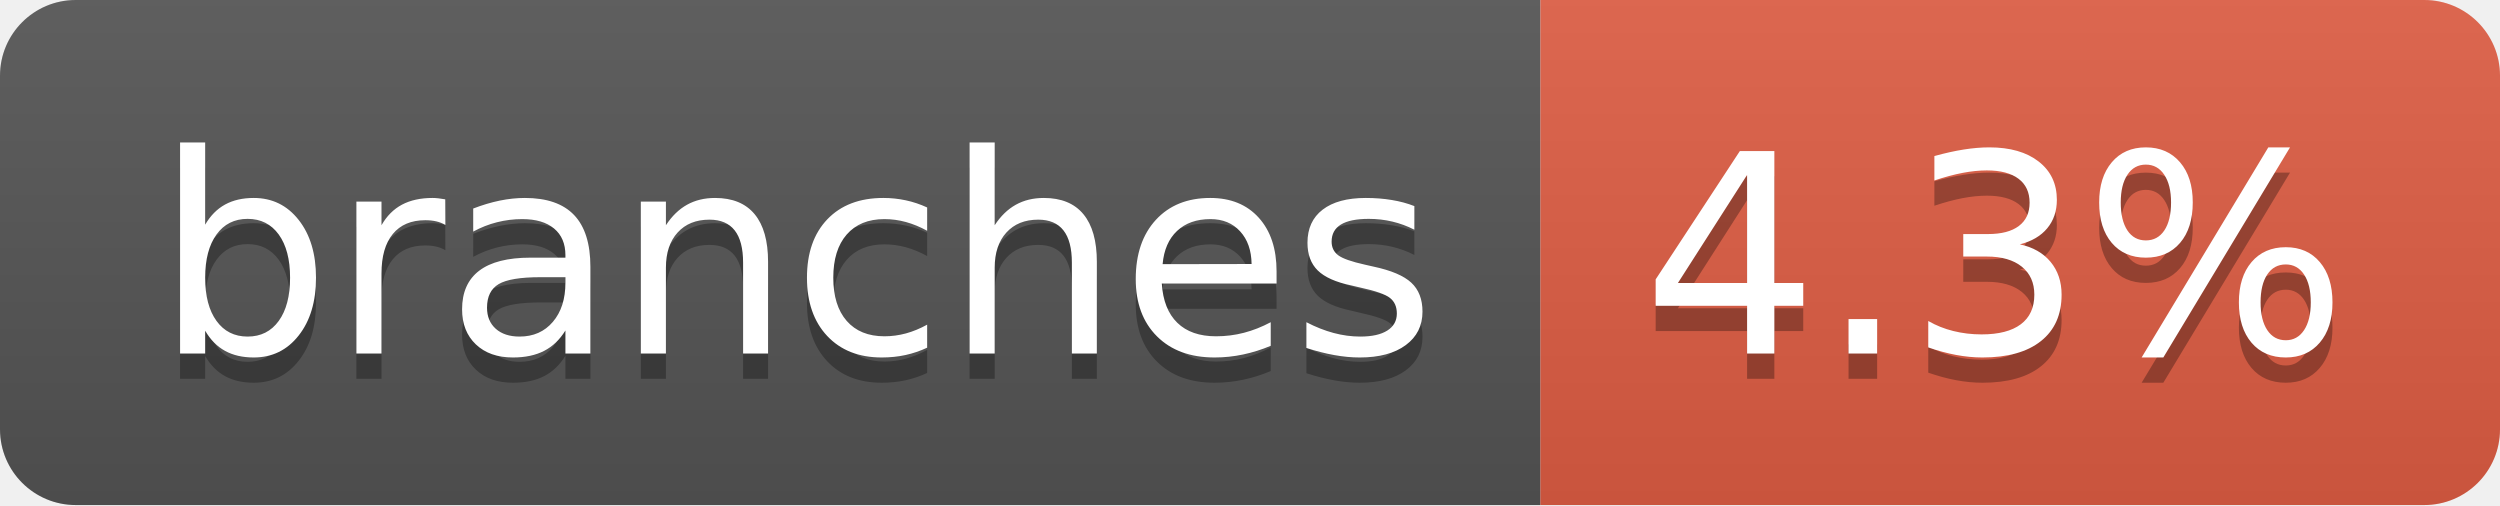
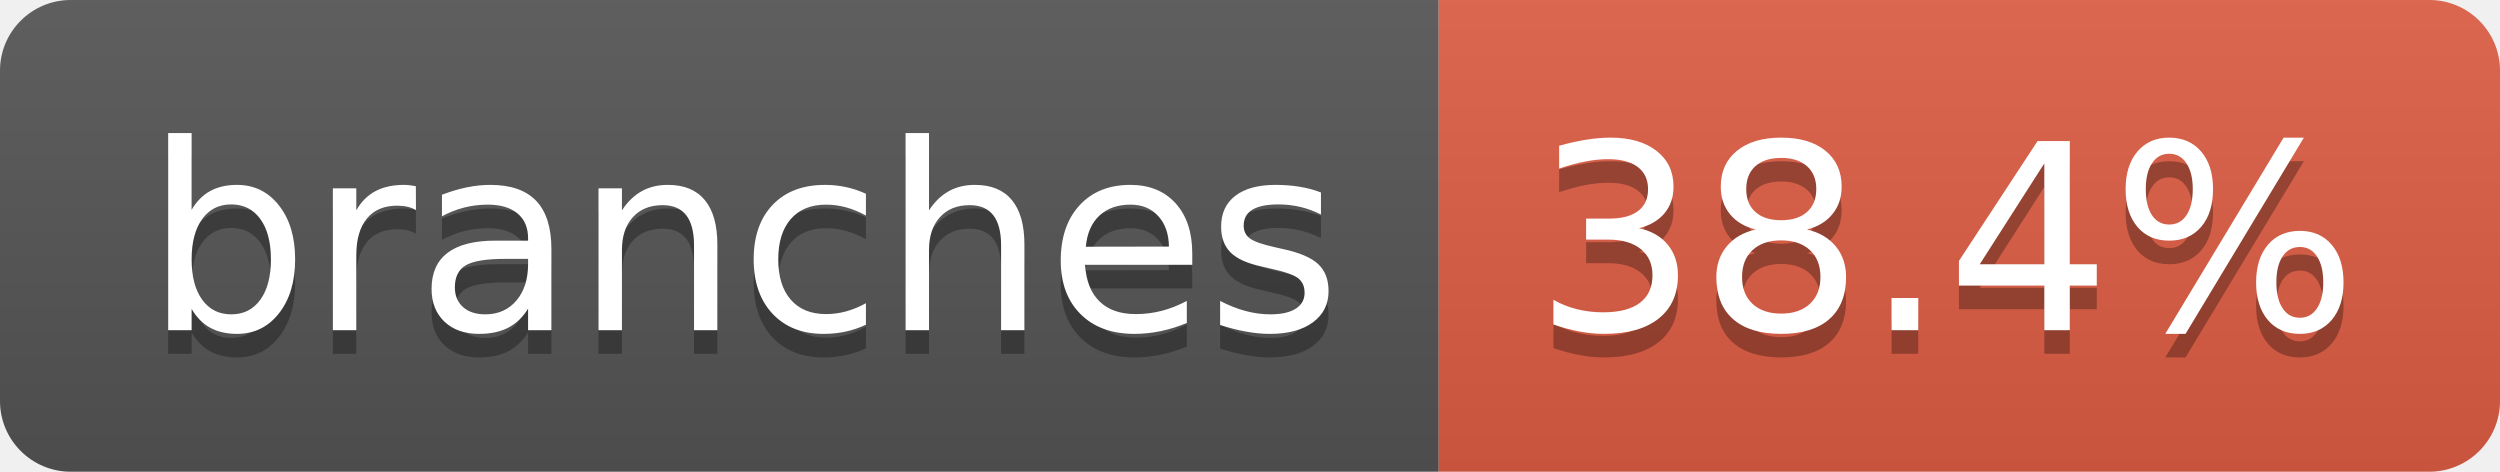
- <svg xmlns="http://www.w3.org/2000/svg" width="99" height="20" role="img" aria-label="branches: 4.3%">
+ <svg xmlns="http://www.w3.org/2000/svg" width="106" height="20" role="img" aria-label="branches: 38.4%">
  <linearGradient id="s" x2="0" y2="100%">
    <stop offset="0" stop-color="#bbb" stop-opacity=".1" />
    <stop offset="1" stop-opacity=".1" />
  </linearGradient>
  <clipPath id="r">
-     <rect width="99" height="20" rx="3" fill="#fff" />
+     <rect width="106" height="20" rx="3" fill="#fff" />
  </clipPath>
  <g clip-path="url(#r)">
    <rect width="61" height="20" fill="#555" />
-     <rect x="61" width="38" height="20" fill="#e05d44" />
-     <rect width="99" height="20" fill="url(#s)" />
+     <rect x="61" width="45" height="20" fill="#e05d44" />
+     <rect width="106" height="20" fill="url(#s)" />
  </g>
  <g fill="#fff" text-anchor="middle" font-family="Verdana,Geneva,DejaVu Sans,sans-serif" text-rendering="geometricPrecision" font-size="110">
    <text aria-hidden="true" x="315" y="150" fill="#010101" fill-opacity=".3" transform="scale(.1)" textLength="507">branches</text>
    <text x="315" y="140" transform="scale(.1)" fill="#fff" textLength="507">branches</text>
-     <text aria-hidden="true" x="790" y="150" fill="#010101" fill-opacity=".3" transform="scale(.1)" textLength="280">4.3%</text>
-     <text x="790" y="140" transform="scale(.1)" fill="#fff" textLength="280">4.3%</text>
+     <text aria-hidden="true" x="825" y="150" fill="#010101" fill-opacity=".3" transform="scale(.1)" textLength="350">38.4%</text>
+     <text x="825" y="140" transform="scale(.1)" fill="#fff" textLength="350">38.4%</text>
  </g>
</svg>
